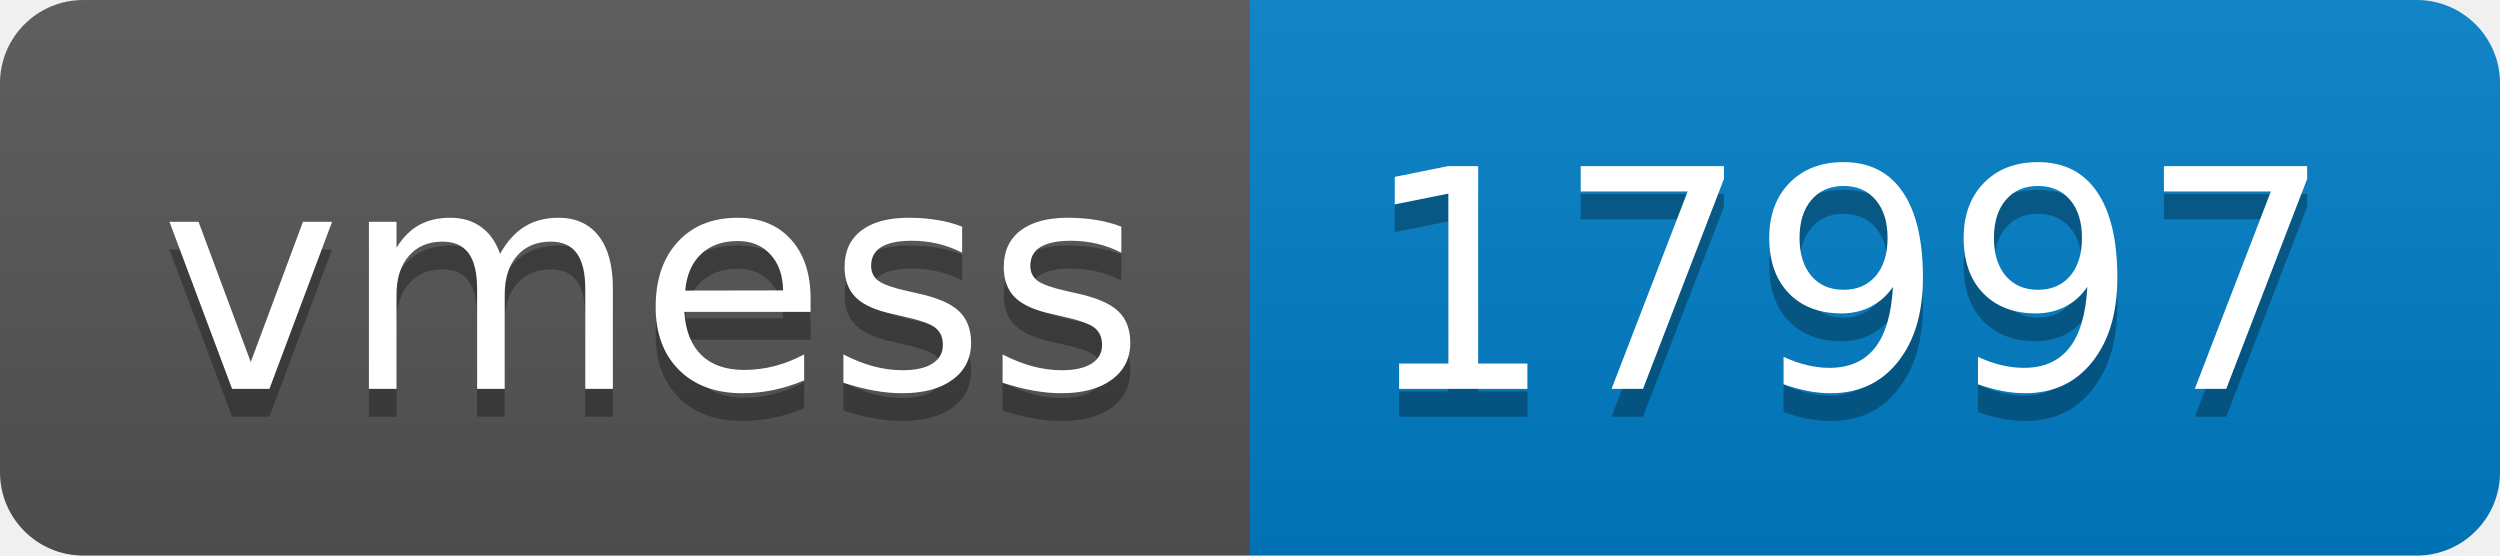
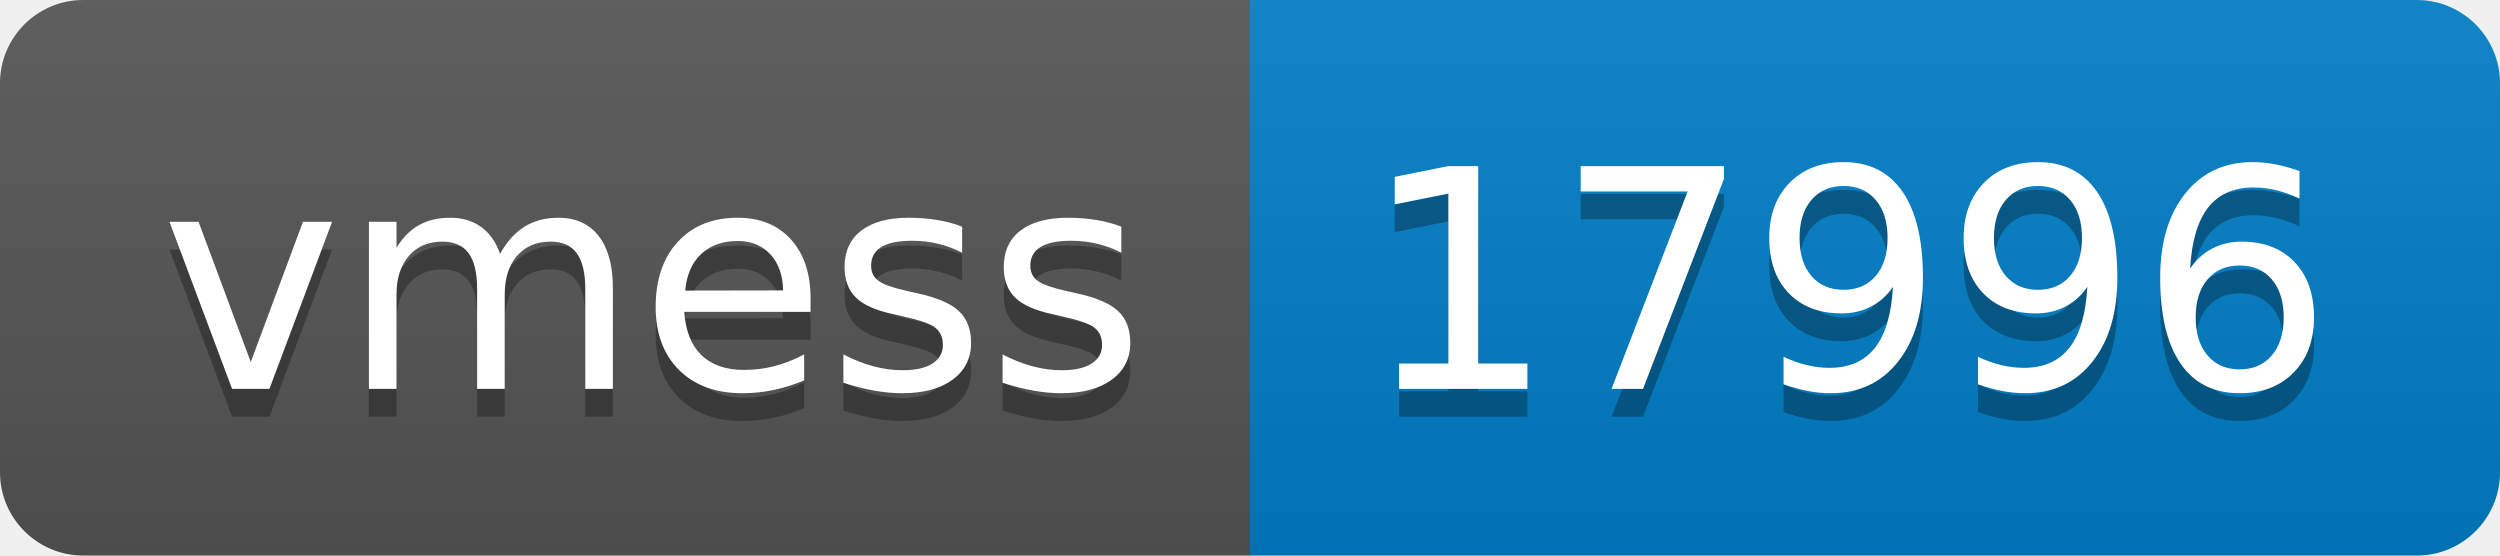
- <svg xmlns="http://www.w3.org/2000/svg" width="90" height="20" role="img" aria-label="vmess: 17997">
+ <svg xmlns="http://www.w3.org/2000/svg" width="90" height="20" role="img" aria-label="vmess: 17996">
  <linearGradient id="s" x2="0" y2="100%">
    <stop offset="0" stop-color="#bbb" stop-opacity=".1" />
    <stop offset="1" stop-opacity=".1" />
  </linearGradient>
  <clipPath id="r">
    <rect width="90" height="20" rx="3" fill="#fff" />
  </clipPath>
  <g clip-path="url(#r)">
    <rect width="45" height="20" fill="#555" />
    <rect x="45" width="45" height="20" fill="#007ec6" />
    <rect width="90" height="20" fill="url(#s)" />
  </g>
  <g fill="#fff" text-anchor="middle" font-family="Verdana,Geneva,DejaVu Sans,sans-serif" text-rendering="geometricPrecision" font-size="110">
    <text aria-hidden="true" x="235" y="150" fill="#010101" fill-opacity=".3" transform="scale(.1)" textLength="350">vmess</text>
    <text x="235" y="140" transform="scale(.1)" fill="#fff" textLength="350">vmess</text>
-     <text aria-hidden="true" x="665" y="150" fill="#010101" fill-opacity=".3" transform="scale(.1)" textLength="350">17997</text>
-     <text x="665" y="140" transform="scale(.1)" fill="#fff" textLength="350">17997</text>
+     <text aria-hidden="true" x="665" y="150" fill="#010101" fill-opacity=".3" transform="scale(.1)" textLength="350">17996</text>
+     <text x="665" y="140" transform="scale(.1)" fill="#fff" textLength="350">17996</text>
  </g>
</svg>
